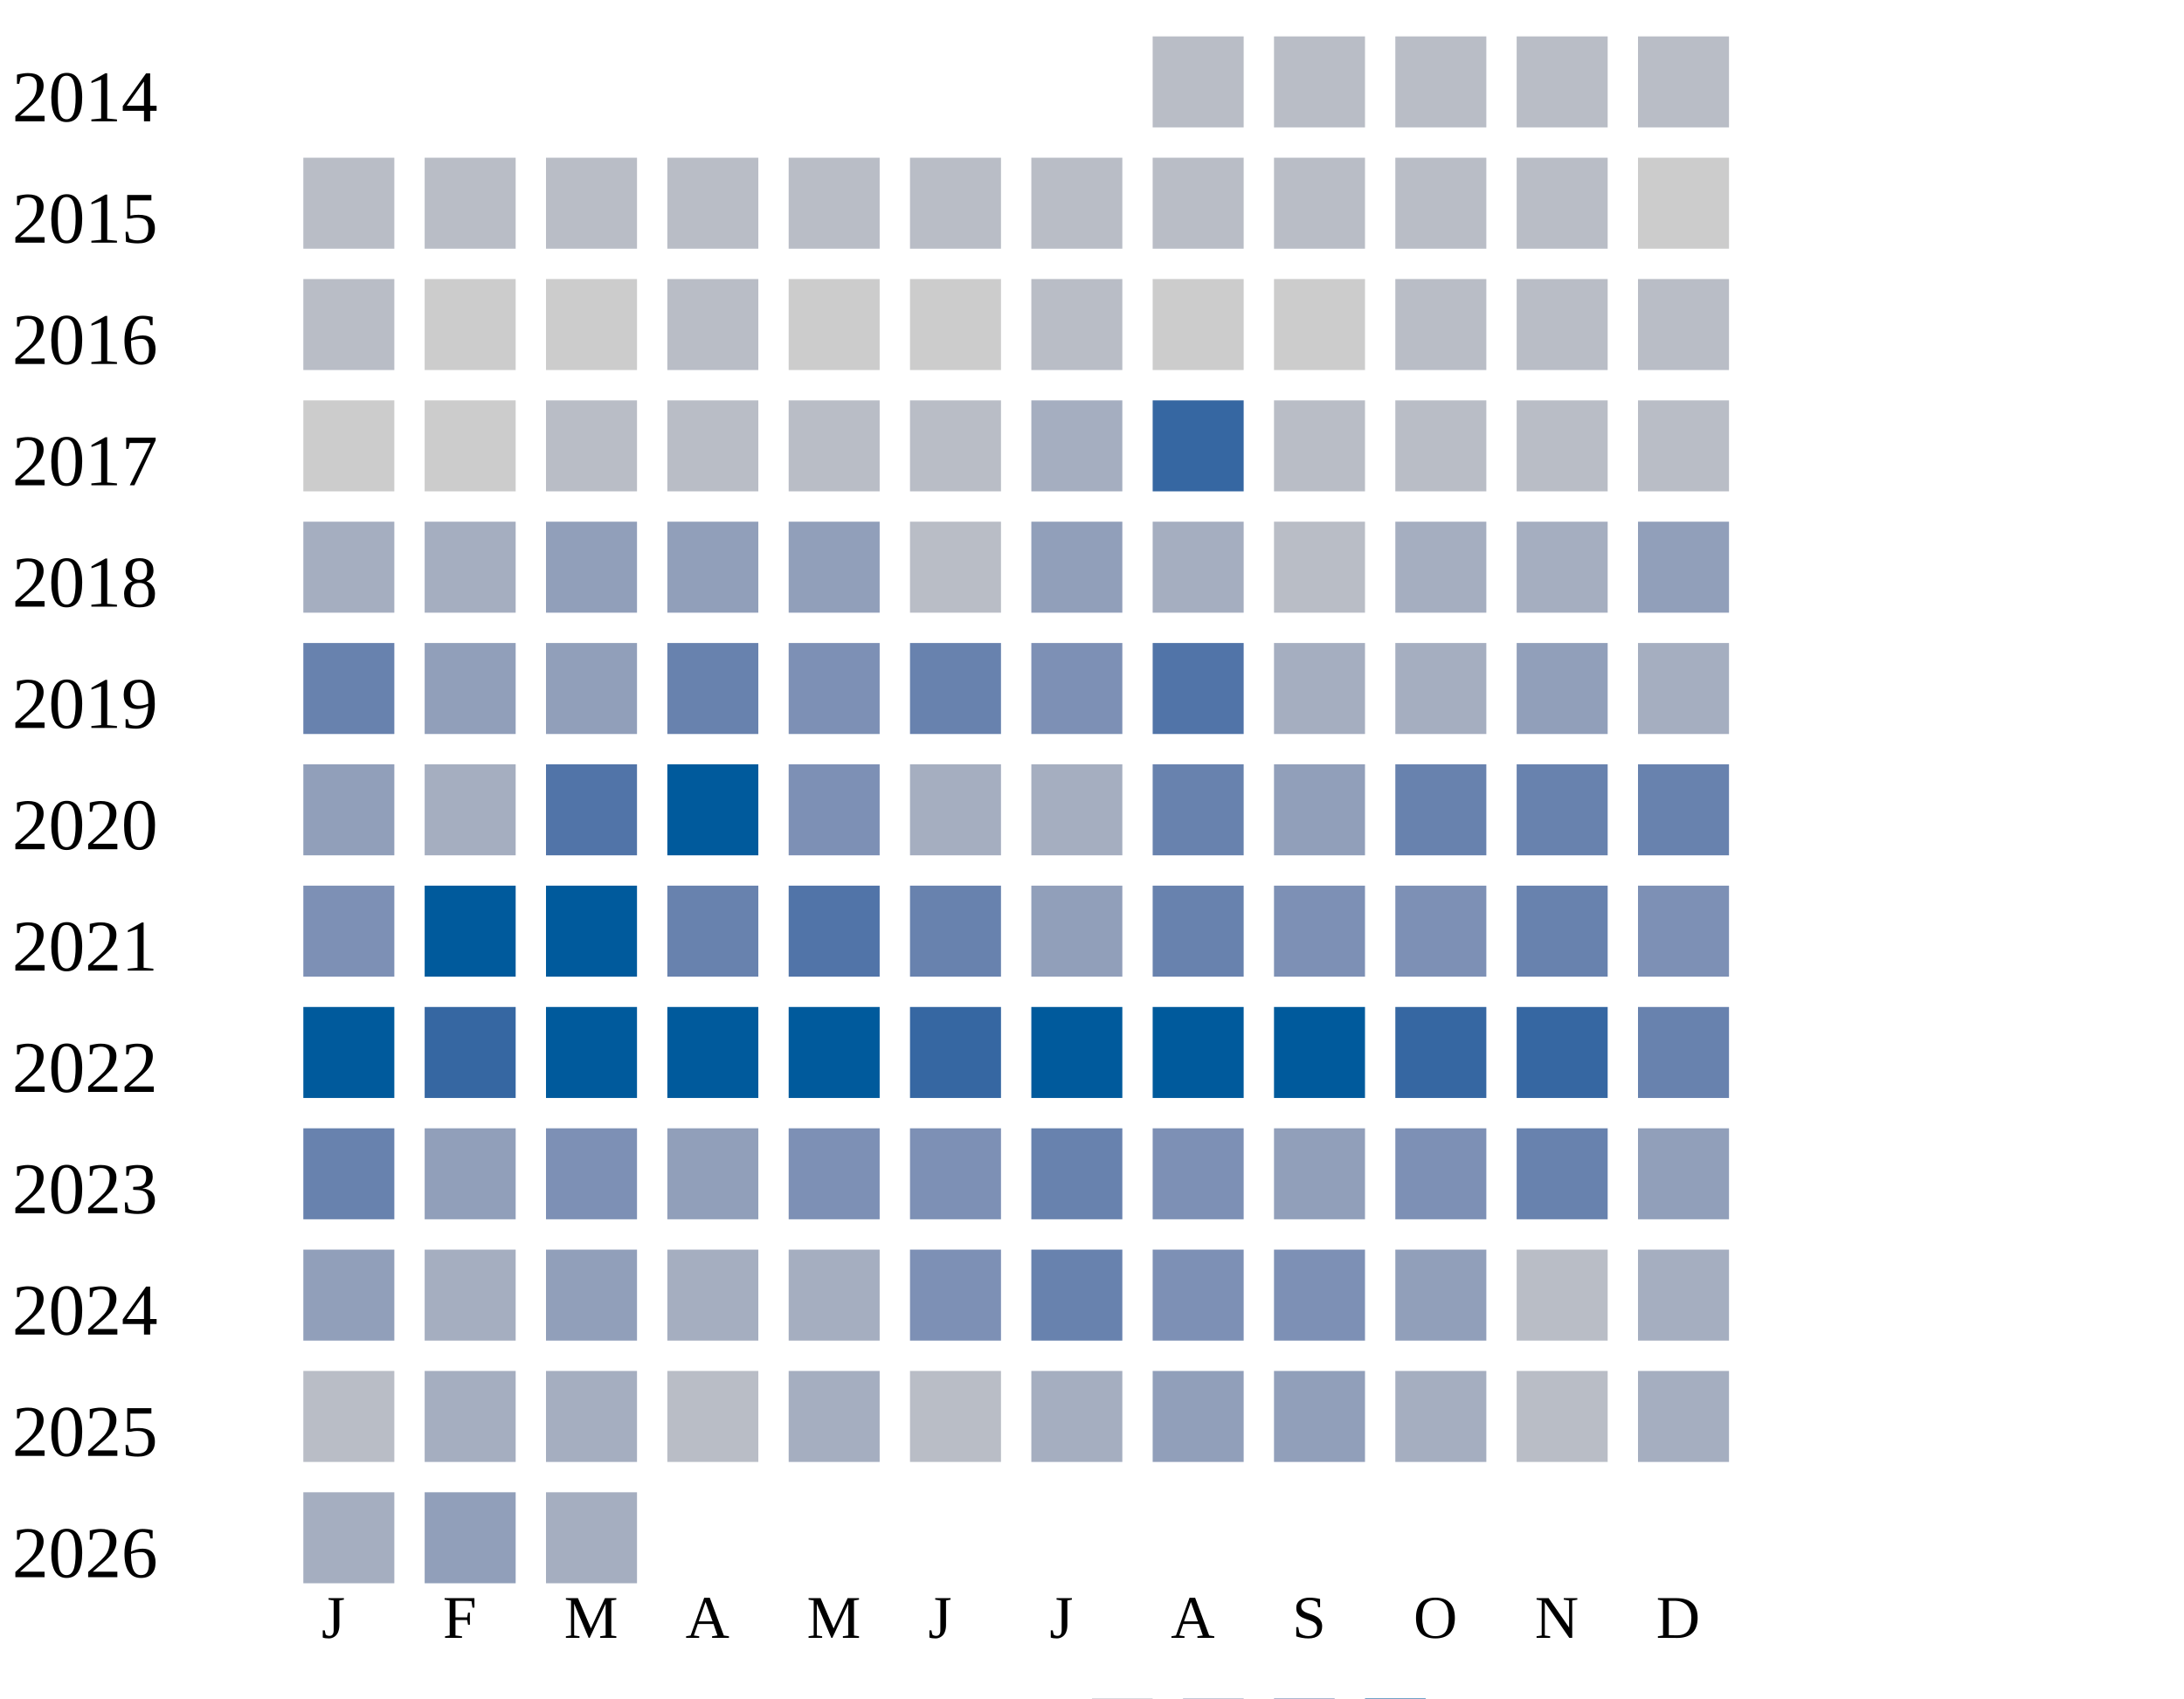
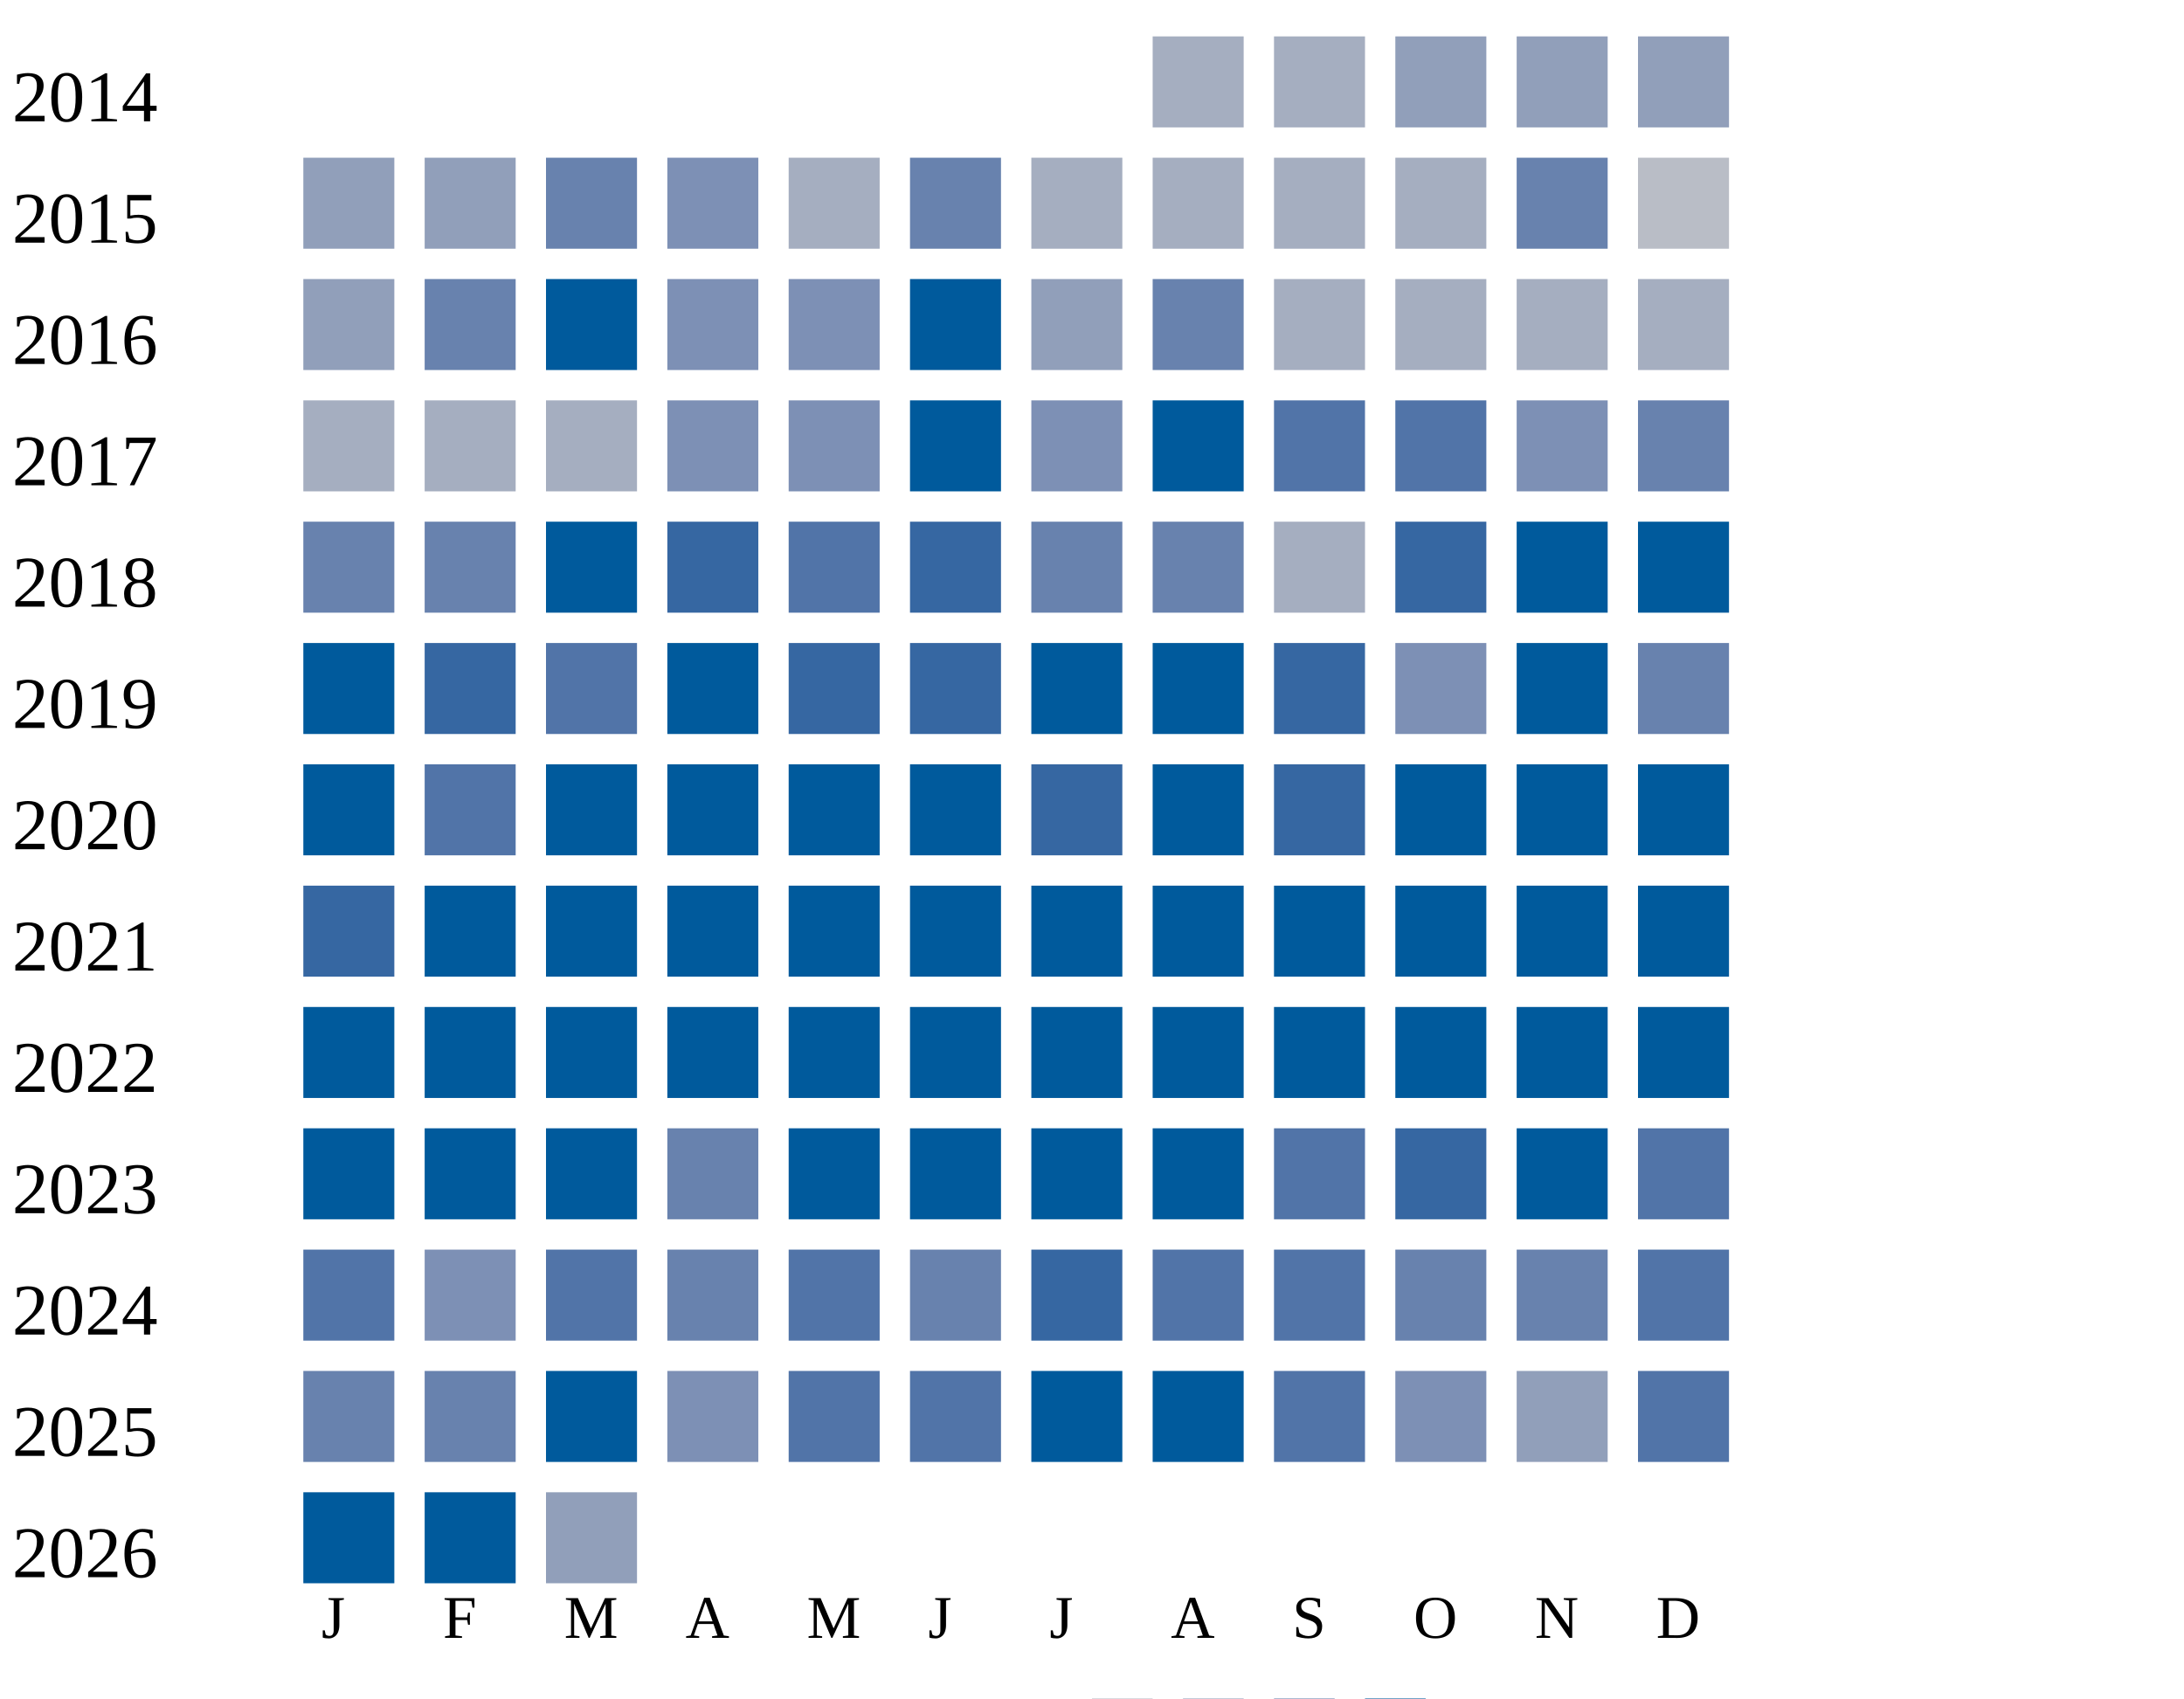
<svg xmlns="http://www.w3.org/2000/svg" width="360" height="280">
  <g transform="translate(0 0)">
    <text x="2" y="20">2014</text>
-     <rect x="190" y="6" width="15" height="15" fill="#b9bdc6" />
-     <rect x="210" y="6" width="15" height="15" fill="#b9bdc6" />
-     <rect x="230" y="6" width="15" height="15" fill="#b9bdc6" />
-     <rect x="250" y="6" width="15" height="15" fill="#b9bdc6" />
-     <rect x="270" y="6" width="15" height="15" fill="#b9bdc6" />
+     <rect x="190" y="6" width="15" height="15" fill="#a5aec0" />
+     <rect x="210" y="6" width="15" height="15" fill="#a5aec0" />
+     <rect x="230" y="6" width="15" height="15" fill="#919fba" />
+     <rect x="250" y="6" width="15" height="15" fill="#919fba" />
+     <rect x="270" y="6" width="15" height="15" fill="#919fba" />
  </g>
  <g transform="translate(0 20)">
    <text x="2" y="20">2015</text>
-     <rect x="50" y="6" width="15" height="15" fill="#b9bdc6" />
-     <rect x="70" y="6" width="15" height="15" fill="#b9bdc6" />
-     <rect x="90" y="6" width="15" height="15" fill="#b9bdc6" />
-     <rect x="110" y="6" width="15" height="15" fill="#b9bdc6" />
-     <rect x="130" y="6" width="15" height="15" fill="#b9bdc6" />
-     <rect x="150" y="6" width="15" height="15" fill="#b9bdc6" />
-     <rect x="170" y="6" width="15" height="15" fill="#b9bdc6" />
-     <rect x="190" y="6" width="15" height="15" fill="#b9bdc6" />
-     <rect x="210" y="6" width="15" height="15" fill="#b9bdc6" />
-     <rect x="230" y="6" width="15" height="15" fill="#b9bdc6" />
-     <rect x="250" y="6" width="15" height="15" fill="#b9bdc6" />
-     <rect x="270" y="6" width="15" height="15" fill="#cccccc" />
+     <rect x="50" y="6" width="15" height="15" fill="#919fba" />
+     <rect x="70" y="6" width="15" height="15" fill="#919fba" />
+     <rect x="90" y="6" width="15" height="15" fill="#6882ae" />
+     <rect x="110" y="6" width="15" height="15" fill="#7d90b5" />
+     <rect x="130" y="6" width="15" height="15" fill="#a5aec0" />
+     <rect x="150" y="6" width="15" height="15" fill="#6882ae" />
+     <rect x="170" y="6" width="15" height="15" fill="#a5aec0" />
+     <rect x="190" y="6" width="15" height="15" fill="#a5aec0" />
+     <rect x="210" y="6" width="15" height="15" fill="#a5aec0" />
+     <rect x="230" y="6" width="15" height="15" fill="#a5aec0" />
+     <rect x="250" y="6" width="15" height="15" fill="#6882ae" />
+     <rect x="270" y="6" width="15" height="15" fill="#b9bdc6" />
  </g>
  <g transform="translate(0 40)">
    <text x="2" y="20">2016</text>
-     <rect x="50" y="6" width="15" height="15" fill="#b9bdc6" />
-     <rect x="70" y="6" width="15" height="15" fill="#cccccc" />
-     <rect x="90" y="6" width="15" height="15" fill="#cccccc" />
-     <rect x="110" y="6" width="15" height="15" fill="#b9bdc6" />
-     <rect x="130" y="6" width="15" height="15" fill="#cccccc" />
-     <rect x="150" y="6" width="15" height="15" fill="#cccccc" />
-     <rect x="170" y="6" width="15" height="15" fill="#b9bdc6" />
-     <rect x="190" y="6" width="15" height="15" fill="#cccccc" />
-     <rect x="210" y="6" width="15" height="15" fill="#cccccc" />
-     <rect x="230" y="6" width="15" height="15" fill="#b9bdc6" />
-     <rect x="250" y="6" width="15" height="15" fill="#b9bdc6" />
-     <rect x="270" y="6" width="15" height="15" fill="#b9bdc6" />
+     <rect x="50" y="6" width="15" height="15" fill="#919fba" />
+     <rect x="70" y="6" width="15" height="15" fill="#6882ae" />
+     <rect x="90" y="6" width="15" height="15" fill="#005a9c" />
+     <rect x="110" y="6" width="15" height="15" fill="#7d90b5" />
+     <rect x="130" y="6" width="15" height="15" fill="#7d90b5" />
+     <rect x="150" y="6" width="15" height="15" fill="#005a9c" />
+     <rect x="170" y="6" width="15" height="15" fill="#919fba" />
+     <rect x="190" y="6" width="15" height="15" fill="#6882ae" />
+     <rect x="210" y="6" width="15" height="15" fill="#a5aec0" />
+     <rect x="230" y="6" width="15" height="15" fill="#a5aec0" />
+     <rect x="250" y="6" width="15" height="15" fill="#a5aec0" />
+     <rect x="270" y="6" width="15" height="15" fill="#a5aec0" />
  </g>
  <g transform="translate(0 60)">
    <text x="2" y="20">2017</text>
-     <rect x="50" y="6" width="15" height="15" fill="#cccccc" />
-     <rect x="70" y="6" width="15" height="15" fill="#cccccc" />
-     <rect x="90" y="6" width="15" height="15" fill="#b9bdc6" />
-     <rect x="110" y="6" width="15" height="15" fill="#b9bdc6" />
-     <rect x="130" y="6" width="15" height="15" fill="#b9bdc6" />
-     <rect x="150" y="6" width="15" height="15" fill="#b9bdc6" />
-     <rect x="170" y="6" width="15" height="15" fill="#a5aec0" />
-     <rect x="190" y="6" width="15" height="15" fill="#3667a2" />
-     <rect x="210" y="6" width="15" height="15" fill="#b9bdc6" />
-     <rect x="230" y="6" width="15" height="15" fill="#b9bdc6" />
-     <rect x="250" y="6" width="15" height="15" fill="#b9bdc6" />
-     <rect x="270" y="6" width="15" height="15" fill="#b9bdc6" />
+     <rect x="50" y="6" width="15" height="15" fill="#a5aec0" />
+     <rect x="70" y="6" width="15" height="15" fill="#a5aec0" />
+     <rect x="90" y="6" width="15" height="15" fill="#a5aec0" />
+     <rect x="110" y="6" width="15" height="15" fill="#7d90b5" />
+     <rect x="130" y="6" width="15" height="15" fill="#7d90b5" />
+     <rect x="150" y="6" width="15" height="15" fill="#005a9c" />
+     <rect x="170" y="6" width="15" height="15" fill="#7d90b5" />
+     <rect x="190" y="6" width="15" height="15" fill="#005a9c" />
+     <rect x="210" y="6" width="15" height="15" fill="#5174a8" />
+     <rect x="230" y="6" width="15" height="15" fill="#5174a8" />
+     <rect x="250" y="6" width="15" height="15" fill="#7d90b5" />
+     <rect x="270" y="6" width="15" height="15" fill="#6882ae" />
  </g>
  <g transform="translate(0 80)">
    <text x="2" y="20">2018</text>
-     <rect x="50" y="6" width="15" height="15" fill="#a5aec0" />
-     <rect x="70" y="6" width="15" height="15" fill="#a5aec0" />
-     <rect x="90" y="6" width="15" height="15" fill="#919fba" />
-     <rect x="110" y="6" width="15" height="15" fill="#919fba" />
-     <rect x="130" y="6" width="15" height="15" fill="#919fba" />
-     <rect x="150" y="6" width="15" height="15" fill="#b9bdc6" />
-     <rect x="170" y="6" width="15" height="15" fill="#919fba" />
-     <rect x="190" y="6" width="15" height="15" fill="#a5aec0" />
-     <rect x="210" y="6" width="15" height="15" fill="#b9bdc6" />
-     <rect x="230" y="6" width="15" height="15" fill="#a5aec0" />
-     <rect x="250" y="6" width="15" height="15" fill="#a5aec0" />
-     <rect x="270" y="6" width="15" height="15" fill="#919fba" />
+     <rect x="50" y="6" width="15" height="15" fill="#6882ae" />
+     <rect x="70" y="6" width="15" height="15" fill="#6882ae" />
+     <rect x="90" y="6" width="15" height="15" fill="#005a9c" />
+     <rect x="110" y="6" width="15" height="15" fill="#3667a2" />
+     <rect x="130" y="6" width="15" height="15" fill="#5174a8" />
+     <rect x="150" y="6" width="15" height="15" fill="#3667a2" />
+     <rect x="170" y="6" width="15" height="15" fill="#6882ae" />
+     <rect x="190" y="6" width="15" height="15" fill="#6882ae" />
+     <rect x="210" y="6" width="15" height="15" fill="#a5aec0" />
+     <rect x="230" y="6" width="15" height="15" fill="#3667a2" />
+     <rect x="250" y="6" width="15" height="15" fill="#005a9c" />
+     <rect x="270" y="6" width="15" height="15" fill="#005a9c" />
  </g>
  <g transform="translate(0 100)">
    <text x="2" y="20">2019</text>
-     <rect x="50" y="6" width="15" height="15" fill="#6882ae" />
-     <rect x="70" y="6" width="15" height="15" fill="#919fba" />
-     <rect x="90" y="6" width="15" height="15" fill="#919fba" />
-     <rect x="110" y="6" width="15" height="15" fill="#6882ae" />
-     <rect x="130" y="6" width="15" height="15" fill="#7d90b5" />
-     <rect x="150" y="6" width="15" height="15" fill="#6882ae" />
-     <rect x="170" y="6" width="15" height="15" fill="#7d90b5" />
-     <rect x="190" y="6" width="15" height="15" fill="#5174a8" />
-     <rect x="210" y="6" width="15" height="15" fill="#a5aec0" />
-     <rect x="230" y="6" width="15" height="15" fill="#a5aec0" />
-     <rect x="250" y="6" width="15" height="15" fill="#919fba" />
-     <rect x="270" y="6" width="15" height="15" fill="#a5aec0" />
+     <rect x="50" y="6" width="15" height="15" fill="#005a9c" />
+     <rect x="70" y="6" width="15" height="15" fill="#3667a2" />
+     <rect x="90" y="6" width="15" height="15" fill="#5174a8" />
+     <rect x="110" y="6" width="15" height="15" fill="#005a9c" />
+     <rect x="130" y="6" width="15" height="15" fill="#3667a2" />
+     <rect x="150" y="6" width="15" height="15" fill="#3667a2" />
+     <rect x="170" y="6" width="15" height="15" fill="#005a9c" />
+     <rect x="190" y="6" width="15" height="15" fill="#005a9c" />
+     <rect x="210" y="6" width="15" height="15" fill="#3667a2" />
+     <rect x="230" y="6" width="15" height="15" fill="#7d90b5" />
+     <rect x="250" y="6" width="15" height="15" fill="#005a9c" />
+     <rect x="270" y="6" width="15" height="15" fill="#6882ae" />
  </g>
  <g transform="translate(0 120)">
    <text x="2" y="20">2020</text>
-     <rect x="50" y="6" width="15" height="15" fill="#919fba" />
-     <rect x="70" y="6" width="15" height="15" fill="#a5aec0" />
-     <rect x="90" y="6" width="15" height="15" fill="#5174a8" />
+     <rect x="50" y="6" width="15" height="15" fill="#005a9c" />
+     <rect x="70" y="6" width="15" height="15" fill="#5174a8" />
+     <rect x="90" y="6" width="15" height="15" fill="#005a9c" />
    <rect x="110" y="6" width="15" height="15" fill="#005a9c" />
-     <rect x="130" y="6" width="15" height="15" fill="#7d90b5" />
-     <rect x="150" y="6" width="15" height="15" fill="#a5aec0" />
-     <rect x="170" y="6" width="15" height="15" fill="#a5aec0" />
-     <rect x="190" y="6" width="15" height="15" fill="#6882ae" />
-     <rect x="210" y="6" width="15" height="15" fill="#919fba" />
-     <rect x="230" y="6" width="15" height="15" fill="#6882ae" />
-     <rect x="250" y="6" width="15" height="15" fill="#6882ae" />
-     <rect x="270" y="6" width="15" height="15" fill="#6882ae" />
+     <rect x="130" y="6" width="15" height="15" fill="#005a9c" />
+     <rect x="150" y="6" width="15" height="15" fill="#005a9c" />
+     <rect x="170" y="6" width="15" height="15" fill="#3667a2" />
+     <rect x="190" y="6" width="15" height="15" fill="#005a9c" />
+     <rect x="210" y="6" width="15" height="15" fill="#3667a2" />
+     <rect x="230" y="6" width="15" height="15" fill="#005a9c" />
+     <rect x="250" y="6" width="15" height="15" fill="#005a9c" />
+     <rect x="270" y="6" width="15" height="15" fill="#005a9c" />
  </g>
  <g transform="translate(0 140)">
    <text x="2" y="20">2021</text>
-     <rect x="50" y="6" width="15" height="15" fill="#7d90b5" />
+     <rect x="50" y="6" width="15" height="15" fill="#3667a2" />
    <rect x="70" y="6" width="15" height="15" fill="#005a9c" />
    <rect x="90" y="6" width="15" height="15" fill="#005a9c" />
-     <rect x="110" y="6" width="15" height="15" fill="#6882ae" />
-     <rect x="130" y="6" width="15" height="15" fill="#5174a8" />
-     <rect x="150" y="6" width="15" height="15" fill="#6882ae" />
-     <rect x="170" y="6" width="15" height="15" fill="#919fba" />
-     <rect x="190" y="6" width="15" height="15" fill="#6882ae" />
-     <rect x="210" y="6" width="15" height="15" fill="#7d90b5" />
-     <rect x="230" y="6" width="15" height="15" fill="#7d90b5" />
-     <rect x="250" y="6" width="15" height="15" fill="#6882ae" />
-     <rect x="270" y="6" width="15" height="15" fill="#7d90b5" />
+     <rect x="110" y="6" width="15" height="15" fill="#005a9c" />
+     <rect x="130" y="6" width="15" height="15" fill="#005a9c" />
+     <rect x="150" y="6" width="15" height="15" fill="#005a9c" />
+     <rect x="170" y="6" width="15" height="15" fill="#005a9c" />
+     <rect x="190" y="6" width="15" height="15" fill="#005a9c" />
+     <rect x="210" y="6" width="15" height="15" fill="#005a9c" />
+     <rect x="230" y="6" width="15" height="15" fill="#005a9c" />
+     <rect x="250" y="6" width="15" height="15" fill="#005a9c" />
+     <rect x="270" y="6" width="15" height="15" fill="#005a9c" />
  </g>
  <g transform="translate(0 160)">
    <text x="2" y="20">2022</text>
    <rect x="50" y="6" width="15" height="15" fill="#005a9c" />
-     <rect x="70" y="6" width="15" height="15" fill="#3667a2" />
+     <rect x="70" y="6" width="15" height="15" fill="#005a9c" />
    <rect x="90" y="6" width="15" height="15" fill="#005a9c" />
    <rect x="110" y="6" width="15" height="15" fill="#005a9c" />
    <rect x="130" y="6" width="15" height="15" fill="#005a9c" />
-     <rect x="150" y="6" width="15" height="15" fill="#3667a2" />
+     <rect x="150" y="6" width="15" height="15" fill="#005a9c" />
    <rect x="170" y="6" width="15" height="15" fill="#005a9c" />
    <rect x="190" y="6" width="15" height="15" fill="#005a9c" />
    <rect x="210" y="6" width="15" height="15" fill="#005a9c" />
-     <rect x="230" y="6" width="15" height="15" fill="#3667a2" />
-     <rect x="250" y="6" width="15" height="15" fill="#3667a2" />
-     <rect x="270" y="6" width="15" height="15" fill="#6882ae" />
+     <rect x="230" y="6" width="15" height="15" fill="#005a9c" />
+     <rect x="250" y="6" width="15" height="15" fill="#005a9c" />
+     <rect x="270" y="6" width="15" height="15" fill="#005a9c" />
  </g>
  <g transform="translate(0 180)">
    <text x="2" y="20">2023</text>
-     <rect x="50" y="6" width="15" height="15" fill="#6882ae" />
-     <rect x="70" y="6" width="15" height="15" fill="#919fba" />
-     <rect x="90" y="6" width="15" height="15" fill="#7d90b5" />
-     <rect x="110" y="6" width="15" height="15" fill="#919fba" />
-     <rect x="130" y="6" width="15" height="15" fill="#7d90b5" />
-     <rect x="150" y="6" width="15" height="15" fill="#7d90b5" />
-     <rect x="170" y="6" width="15" height="15" fill="#6882ae" />
-     <rect x="190" y="6" width="15" height="15" fill="#7d90b5" />
-     <rect x="210" y="6" width="15" height="15" fill="#919fba" />
-     <rect x="230" y="6" width="15" height="15" fill="#7d90b5" />
-     <rect x="250" y="6" width="15" height="15" fill="#6882ae" />
-     <rect x="270" y="6" width="15" height="15" fill="#919fba" />
+     <rect x="50" y="6" width="15" height="15" fill="#005a9c" />
+     <rect x="70" y="6" width="15" height="15" fill="#005a9c" />
+     <rect x="90" y="6" width="15" height="15" fill="#005a9c" />
+     <rect x="110" y="6" width="15" height="15" fill="#6882ae" />
+     <rect x="130" y="6" width="15" height="15" fill="#005a9c" />
+     <rect x="150" y="6" width="15" height="15" fill="#005a9c" />
+     <rect x="170" y="6" width="15" height="15" fill="#005a9c" />
+     <rect x="190" y="6" width="15" height="15" fill="#005a9c" />
+     <rect x="210" y="6" width="15" height="15" fill="#5174a8" />
+     <rect x="230" y="6" width="15" height="15" fill="#3667a2" />
+     <rect x="250" y="6" width="15" height="15" fill="#005a9c" />
+     <rect x="270" y="6" width="15" height="15" fill="#5174a8" />
  </g>
  <g transform="translate(0 200)">
    <text x="2" y="20">2024</text>
-     <rect x="50" y="6" width="15" height="15" fill="#919fba" />
-     <rect x="70" y="6" width="15" height="15" fill="#a5aec0" />
-     <rect x="90" y="6" width="15" height="15" fill="#919fba" />
-     <rect x="110" y="6" width="15" height="15" fill="#a5aec0" />
-     <rect x="130" y="6" width="15" height="15" fill="#a5aec0" />
-     <rect x="150" y="6" width="15" height="15" fill="#7d90b5" />
-     <rect x="170" y="6" width="15" height="15" fill="#6882ae" />
-     <rect x="190" y="6" width="15" height="15" fill="#7d90b5" />
-     <rect x="210" y="6" width="15" height="15" fill="#7d90b5" />
-     <rect x="230" y="6" width="15" height="15" fill="#919fba" />
-     <rect x="250" y="6" width="15" height="15" fill="#b9bdc6" />
-     <rect x="270" y="6" width="15" height="15" fill="#a5aec0" />
+     <rect x="50" y="6" width="15" height="15" fill="#5174a8" />
+     <rect x="70" y="6" width="15" height="15" fill="#7d90b5" />
+     <rect x="90" y="6" width="15" height="15" fill="#5174a8" />
+     <rect x="110" y="6" width="15" height="15" fill="#6882ae" />
+     <rect x="130" y="6" width="15" height="15" fill="#5174a8" />
+     <rect x="150" y="6" width="15" height="15" fill="#6882ae" />
+     <rect x="170" y="6" width="15" height="15" fill="#3667a2" />
+     <rect x="190" y="6" width="15" height="15" fill="#5174a8" />
+     <rect x="210" y="6" width="15" height="15" fill="#5174a8" />
+     <rect x="230" y="6" width="15" height="15" fill="#6882ae" />
+     <rect x="250" y="6" width="15" height="15" fill="#6882ae" />
+     <rect x="270" y="6" width="15" height="15" fill="#5174a8" />
  </g>
  <g transform="translate(0 220)">
    <text x="2" y="20">2025</text>
-     <rect x="50" y="6" width="15" height="15" fill="#b9bdc6" />
-     <rect x="70" y="6" width="15" height="15" fill="#a5aec0" />
-     <rect x="90" y="6" width="15" height="15" fill="#a5aec0" />
-     <rect x="110" y="6" width="15" height="15" fill="#b9bdc6" />
-     <rect x="130" y="6" width="15" height="15" fill="#a5aec0" />
-     <rect x="150" y="6" width="15" height="15" fill="#b9bdc6" />
-     <rect x="170" y="6" width="15" height="15" fill="#a5aec0" />
-     <rect x="190" y="6" width="15" height="15" fill="#919fba" />
-     <rect x="210" y="6" width="15" height="15" fill="#919fba" />
-     <rect x="230" y="6" width="15" height="15" fill="#a5aec0" />
-     <rect x="250" y="6" width="15" height="15" fill="#b9bdc6" />
-     <rect x="270" y="6" width="15" height="15" fill="#a5aec0" />
+     <rect x="50" y="6" width="15" height="15" fill="#6882ae" />
+     <rect x="70" y="6" width="15" height="15" fill="#6882ae" />
+     <rect x="90" y="6" width="15" height="15" fill="#005a9c" />
+     <rect x="110" y="6" width="15" height="15" fill="#7d90b5" />
+     <rect x="130" y="6" width="15" height="15" fill="#5174a8" />
+     <rect x="150" y="6" width="15" height="15" fill="#5174a8" />
+     <rect x="170" y="6" width="15" height="15" fill="#005a9c" />
+     <rect x="190" y="6" width="15" height="15" fill="#005a9c" />
+     <rect x="210" y="6" width="15" height="15" fill="#5174a8" />
+     <rect x="230" y="6" width="15" height="15" fill="#7d90b5" />
+     <rect x="250" y="6" width="15" height="15" fill="#919fba" />
+     <rect x="270" y="6" width="15" height="15" fill="#5174a8" />
  </g>
  <g transform="translate(0 240)">
    <text x="2" y="20">2026</text>
-     <rect x="50" y="6" width="15" height="15" fill="#a5aec0" />
-     <rect x="70" y="6" width="15" height="15" fill="#919fba" />
-     <rect x="90" y="6" width="15" height="15" fill="#a5aec0" />
+     <rect x="50" y="6" width="15" height="15" fill="#005a9c" />
+     <rect x="70" y="6" width="15" height="15" fill="#005a9c" />
+     <rect x="90" y="6" width="15" height="15" fill="#919fba" />
  </g>
  <text style="font-size: 10px; text-align: center" x="53" y="270">J</text>
  <text style="font-size: 10px; text-align: center" x="73" y="270">F</text>
  <text style="font-size: 10px; text-align: center" x="93" y="270">M</text>
  <text style="font-size: 10px; text-align: center" x="113" y="270">A</text>
  <text style="font-size: 10px; text-align: center" x="133" y="270">M</text>
  <text style="font-size: 10px; text-align: center" x="153" y="270">J</text>
  <text style="font-size: 10px; text-align: center" x="173" y="270">J</text>
  <text style="font-size: 10px; text-align: center" x="193" y="270">A</text>
  <text style="font-size: 10px; text-align: center" x="213" y="270">S</text>
  <text style="font-size: 10px; text-align: center" x="233" y="270">O</text>
  <text style="font-size: 10px; text-align: center" x="253" y="270">N</text>
  <text style="font-size: 10px; text-align: center" x="273" y="270">D</text>
  <text style="font-size: 10px;" x="155" y="289">Less</text>
  <rect fill="#b9bdc6" width="10" height="10" x="180" y="280" />
  <rect fill="#919fba" width="10" height="10" x="195" y="280" />
  <rect fill="#6882ae" width="10" height="10" x="210" y="280" />
  <rect fill="#005a9c" width="10" height="10" x="225" y="280" />
  <text x="240" y="289" style="font-size: 10px;">More</text>
</svg>
